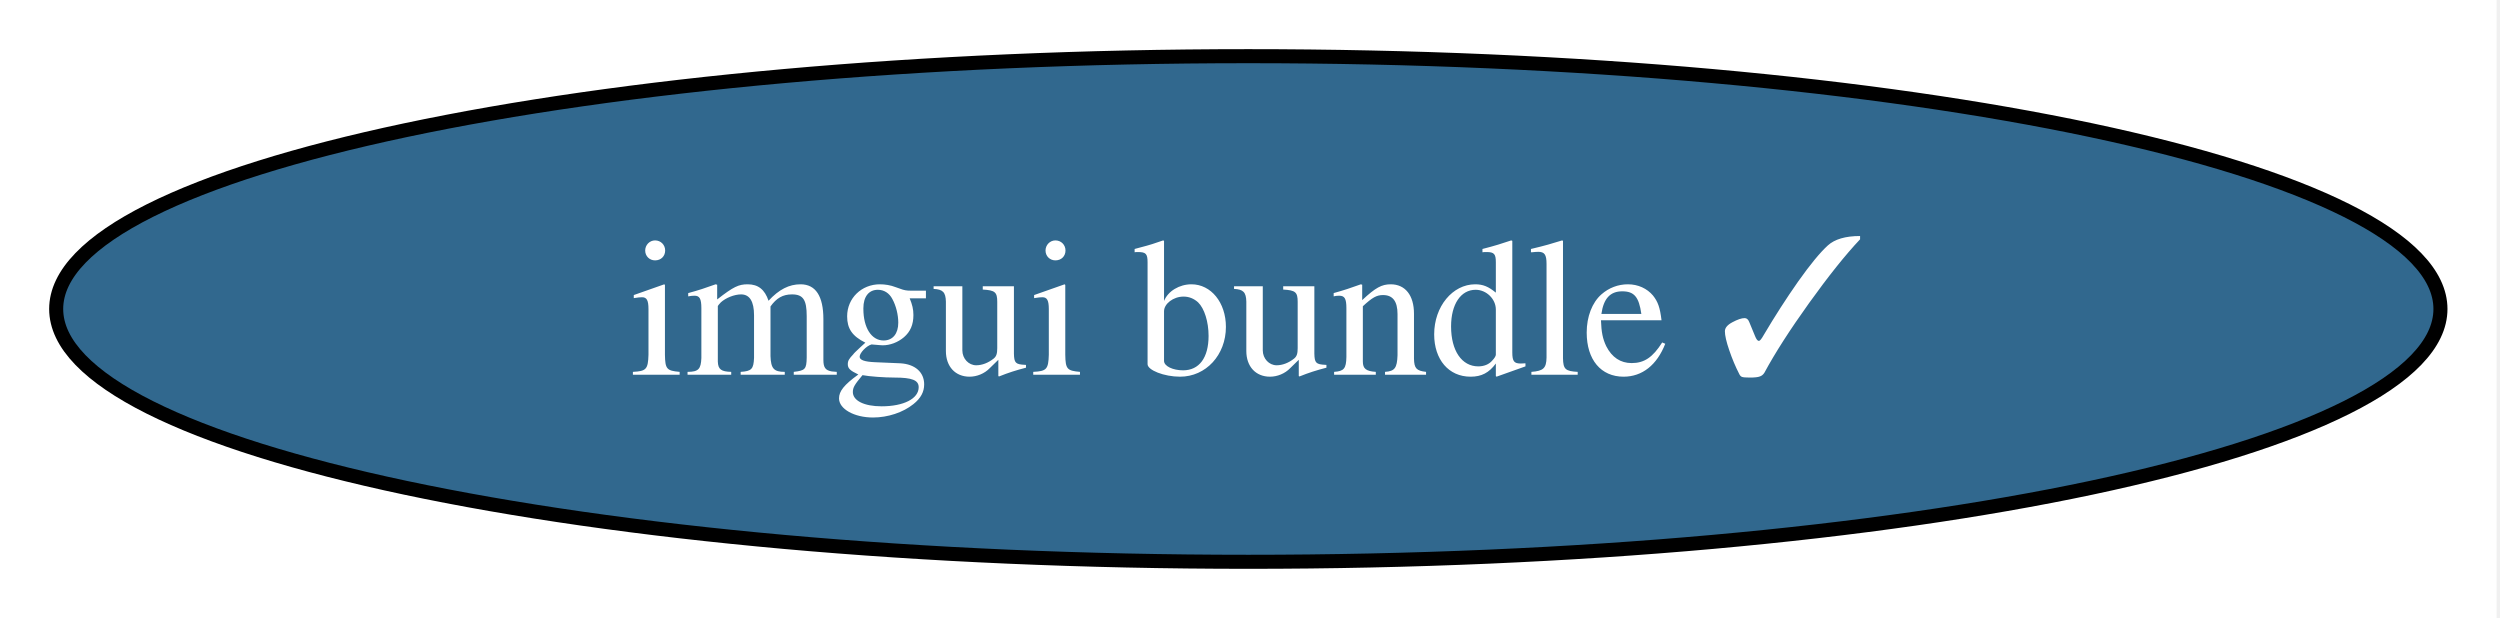
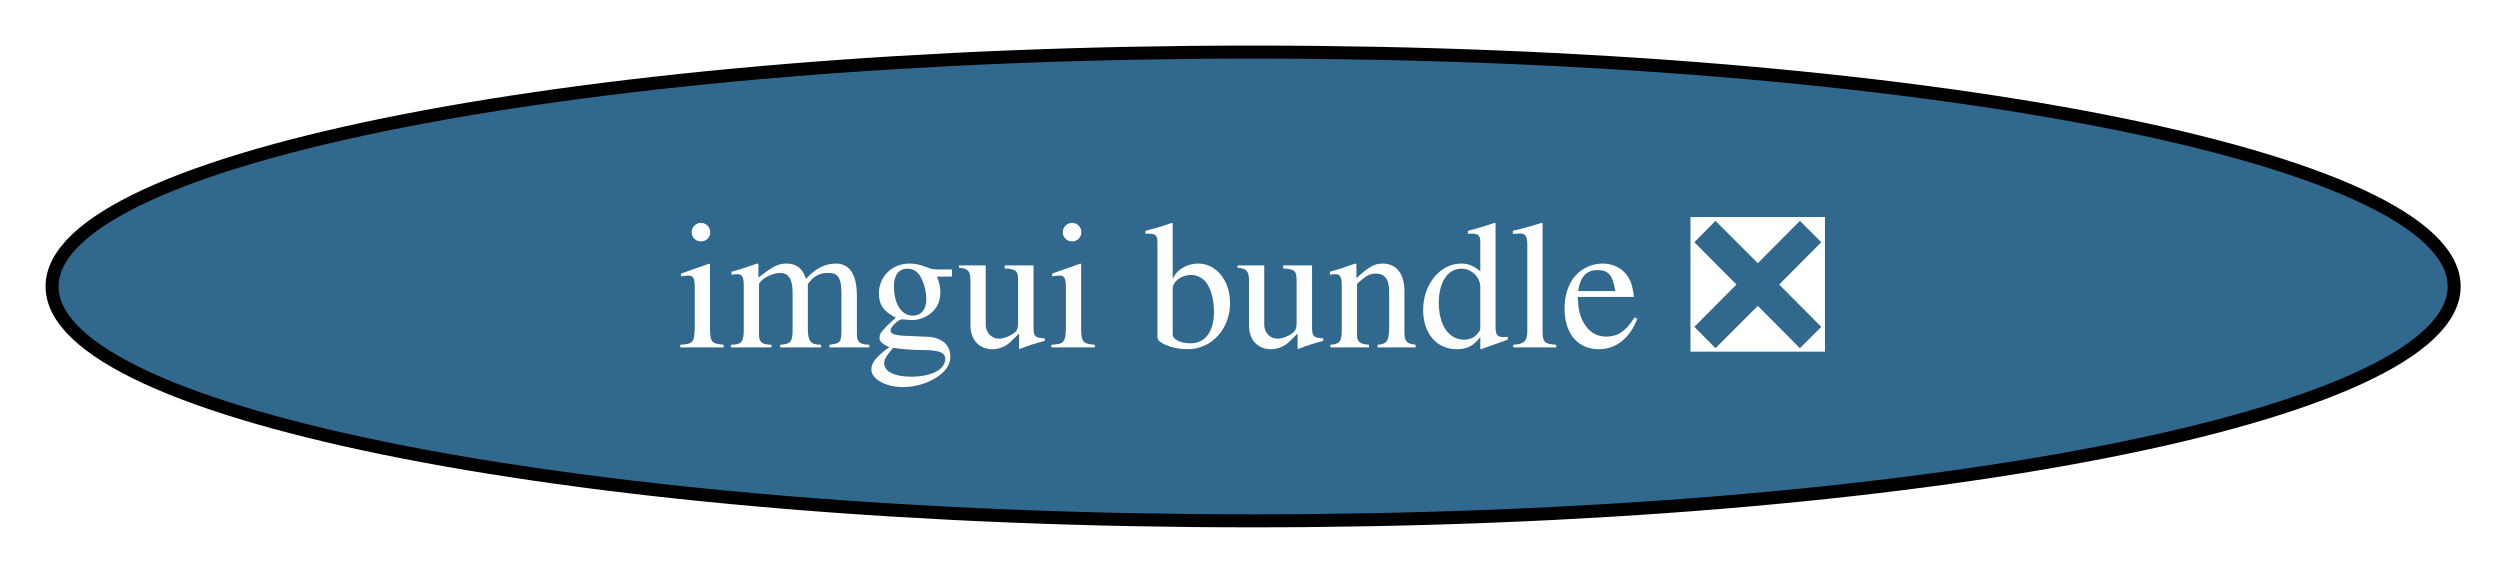
- <svg xmlns="http://www.w3.org/2000/svg" xmlns:xlink="http://www.w3.org/1999/xlink" width="178pt" height="44pt" viewBox="0.00 0.00 178.00 44.00">
+ <svg xmlns="http://www.w3.org/2000/svg" xmlns:xlink="http://www.w3.org/1999/xlink" width="192pt" height="44pt" viewBox="0.00 0.00 192.00 44.00">
  <g id="graph0" class="graph" transform="scale(1 1) rotate(0) translate(4 40)">
-     <polygon fill="white" stroke="none" points="-4,4 -4,-40 173.76,-40 173.76,4 -4,4" />
+     <polygon fill="white" stroke="none" points="-4,4 -4,-40 188.49,-40 188.49,4 -4,4" />
    <g id="node1" class="node">
      <g id="a_node1">
-         <a xlink:href="https://github.com/conda-forge/imgui-bundle-feedstock/pull/49" xlink:title="imgui bundle ✓">
-           <ellipse fill="#31688e" stroke="black" cx="84.88" cy="-18" rx="84.88" ry="18" />
-           <text xml:space="preserve" text-anchor="middle" x="84.88" y="-13.32" font-family="Times,serif" font-size="14.00" fill="white">imgui bundle ✓</text>
+         <a xlink:href="https://github.com/conda-forge/imgui-bundle-feedstock/pull/49" xlink:title="imgui bundle ❎">
+           <ellipse fill="#31688e" stroke="black" cx="92.24" cy="-18" rx="92.24" ry="18" />
+           <text xml:space="preserve" text-anchor="middle" x="92.24" y="-13.32" font-family="Times,serif" font-size="14.00" fill="white">imgui bundle ❎</text>
        </a>
      </g>
    </g>
  </g>
</svg>
